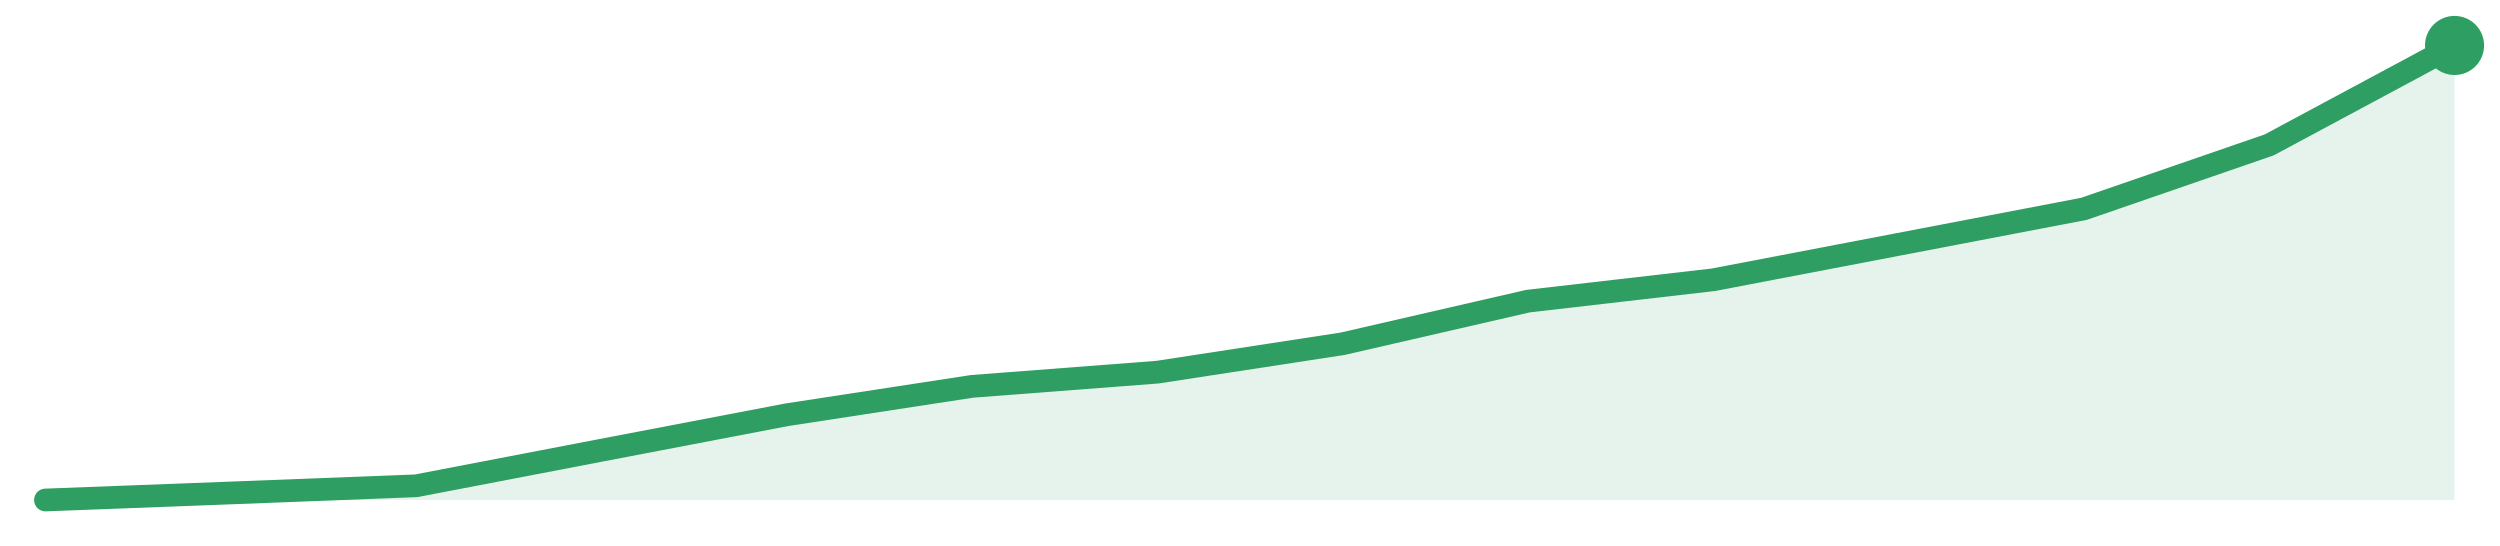
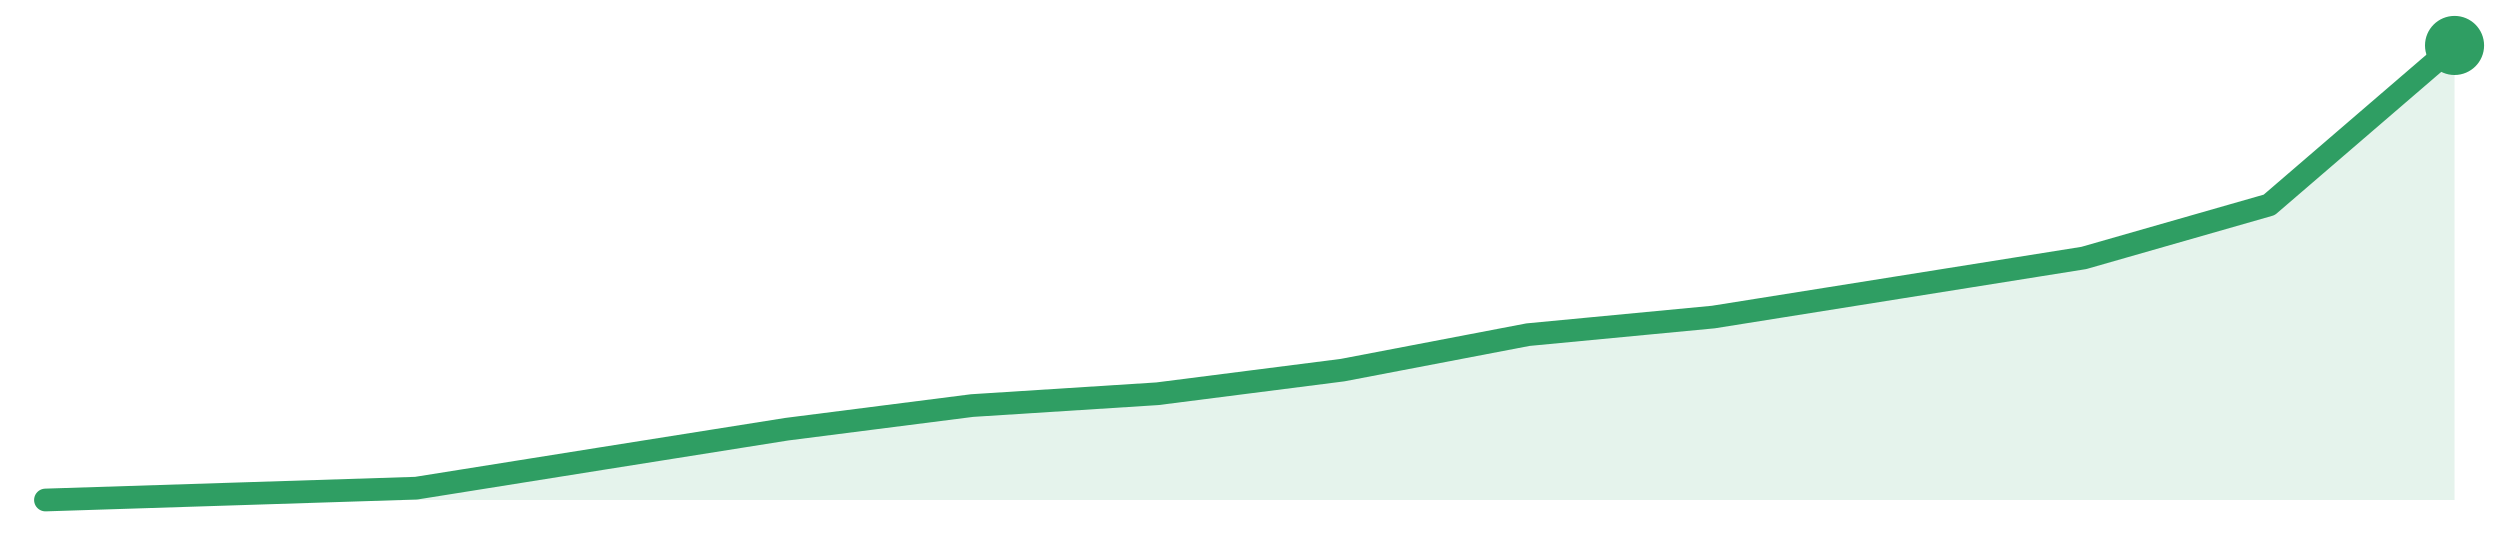
<svg xmlns="http://www.w3.org/2000/svg" width="220" height="48" viewBox="0 0 220 48" role="img" aria-label="trend">
-   <path d="M4.0,44.0 L4.0,44.0 L20.31,43.38 L36.62,42.75 L52.92,39.62 L69.23,36.5 L85.54,34.0 L101.85,32.75 L118.15,30.25 L134.46,26.5 L150.77,24.62 L167.08,21.5 L183.38,18.38 L199.69,12.75 L216.0,4.0 L216.0,44.0 Z" fill="#2f9e631f" />
-   <path d="M4.0,44.0 L20.31,43.38 L36.62,42.75 L52.92,39.62 L69.23,36.5 L85.54,34.0 L101.85,32.75 L118.15,30.25 L134.46,26.5 L150.77,24.62 L167.08,21.5 L183.38,18.38 L199.69,12.75 L216.0,4.0" fill="none" stroke="#2f9e63" stroke-width="2" stroke-linejoin="round" stroke-linecap="round" />
+   <path d="M4.0,44.0 L4.0,44.0 L20.31,43.48 L36.62,42.96 L52.92,40.36 L69.23,37.77 L85.54,35.69 L101.85,34.65 L118.15,32.57 L134.46,29.45 L150.77,27.9 L167.08,25.3 L183.38,22.7 L199.69,18.03 L216.0,4.0 L216.0,44.0 Z" fill="#2f9e631f" />
+   <path d="M4.0,44.0 L20.31,43.48 L36.62,42.96 L52.92,40.36 L69.23,37.77 L85.54,35.69 L101.85,34.65 L118.15,32.57 L134.46,29.45 L150.77,27.9 L167.08,25.3 L183.38,22.7 L199.69,18.03 L216.0,4.0" fill="none" stroke="#2f9e63" stroke-width="2" stroke-linejoin="round" stroke-linecap="round" />
  <circle cx="216.0" cy="4.0" r="2.6" fill="#2f9e63" />
</svg>
